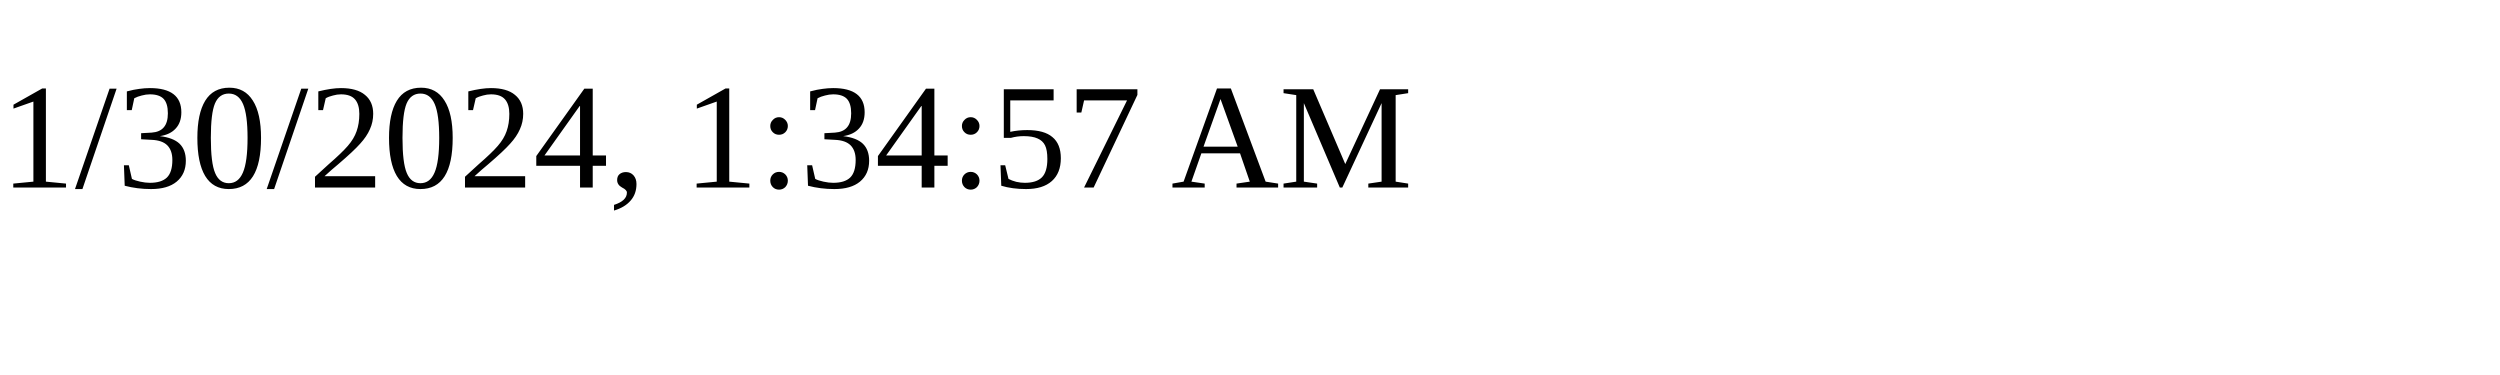
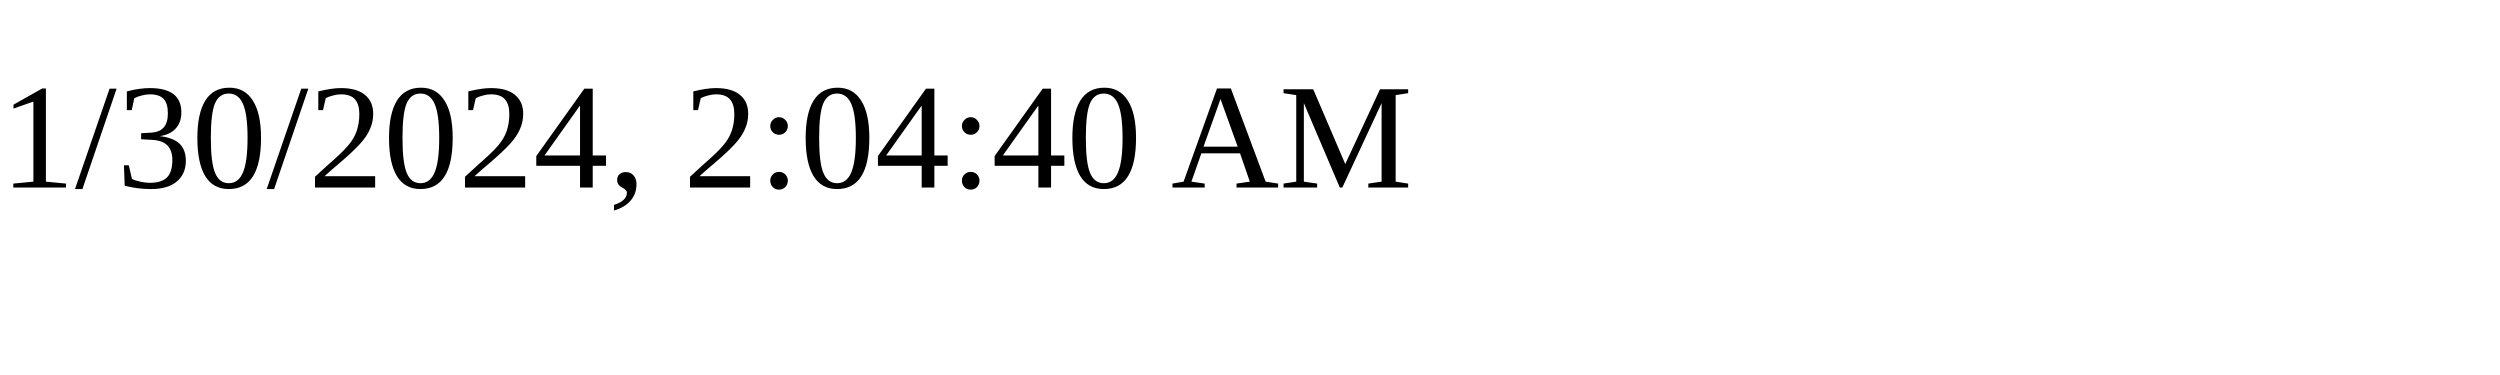
<svg xmlns="http://www.w3.org/2000/svg" height="30" width="200">
-   <text x="0" y="15">1/30/2024, 1:34:57 AM</text>
+   <text x="0" y="15">1/30/2024, 2:04:40 AM</text>
</svg>
